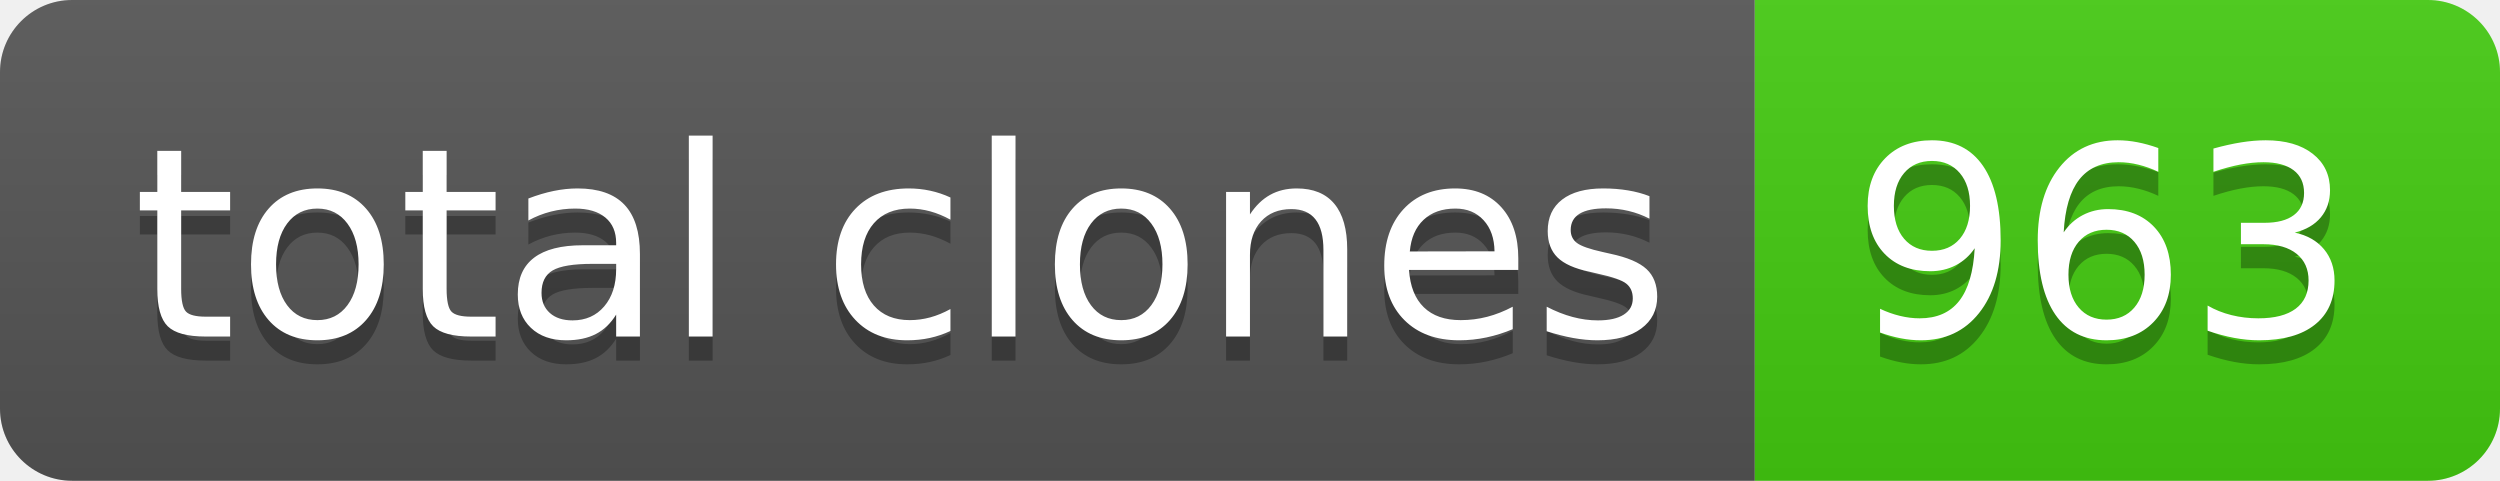
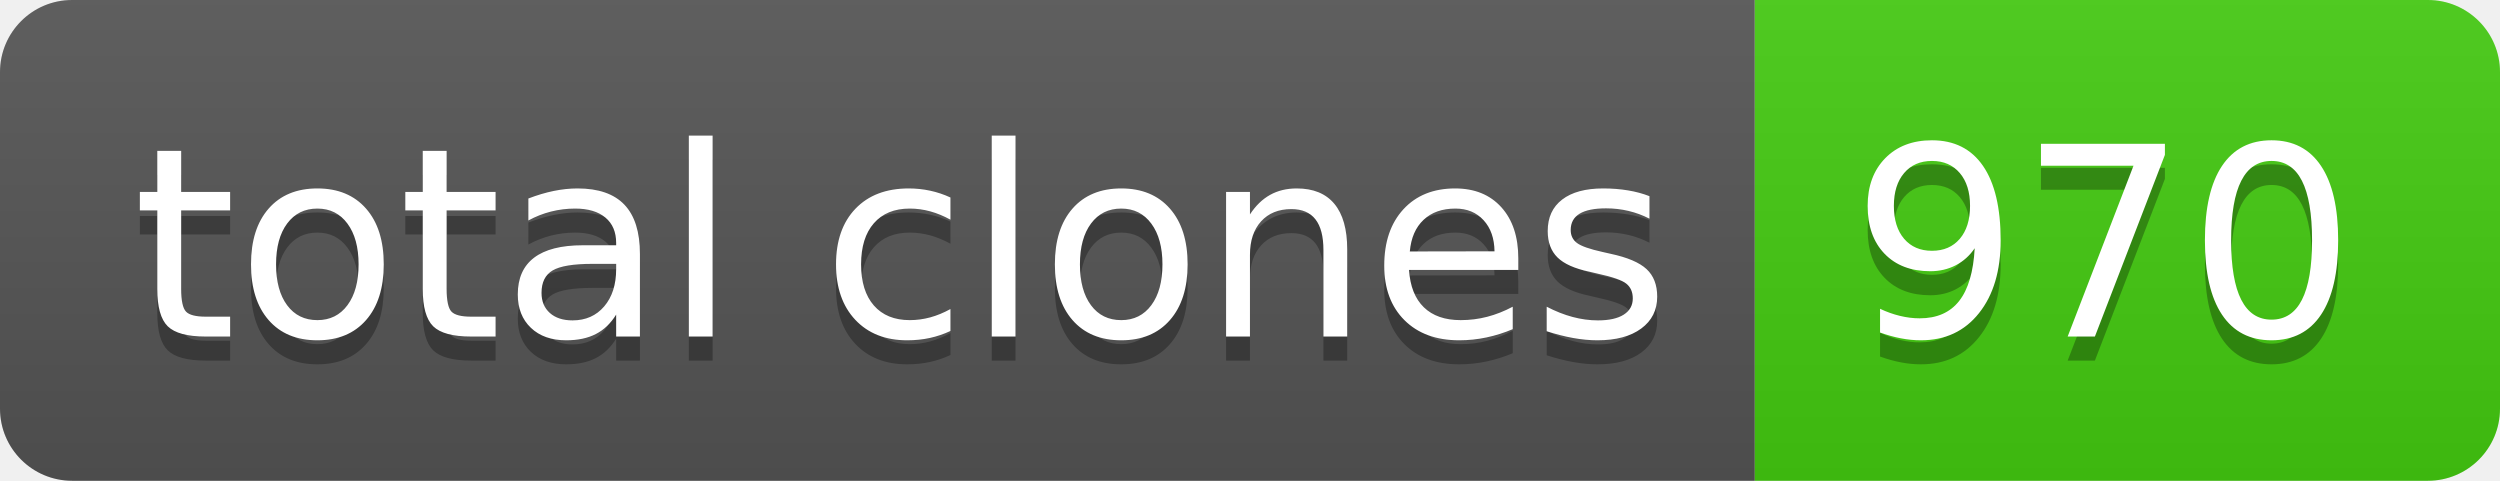
- <svg xmlns="http://www.w3.org/2000/svg" width="104" height="20" role="img" aria-label="total clones: 963">
+ <svg xmlns="http://www.w3.org/2000/svg" width="104" height="20" role="img" aria-label="total clones: 970">
  <linearGradient id="s" x2="0" y2="100%">
    <stop offset="0" stop-color="#bbb" stop-opacity=".1" />
    <stop offset="1" stop-opacity=".1" />
  </linearGradient>
  <clipPath id="r">
    <rect width="104" height="20" rx="3" fill="#fff" />
  </clipPath>
  <g clip-path="url(#r)">
    <rect width="73" height="20" fill="#555" />
    <rect x="73" width="31" height="20" fill="#4c1" />
    <rect width="104" height="20" fill="url(#s)" />
  </g>
  <g fill="#fff" text-anchor="middle" font-family="Verdana,Geneva,DejaVu Sans,sans-serif" text-rendering="geometricPrecision" font-size="110">
    <text aria-hidden="true" x="375" y="150" fill="#010101" fill-opacity=".3" transform="scale(.1)" textLength="630">total clones</text>
    <text x="375" y="140" transform="scale(.1)" fill="#fff" textLength="630">total clones</text>
-     <text aria-hidden="true" x="875" y="150" fill="#010101" fill-opacity=".3" transform="scale(.1)" textLength="210">963</text>
-     <text x="875" y="140" transform="scale(.1)" fill="#fff" textLength="210">963</text>
+     <text aria-hidden="true" x="875" y="150" fill="#010101" fill-opacity=".3" transform="scale(.1)" textLength="210">970</text>
+     <text x="875" y="140" transform="scale(.1)" fill="#fff" textLength="210">970</text>
  </g>
</svg>
